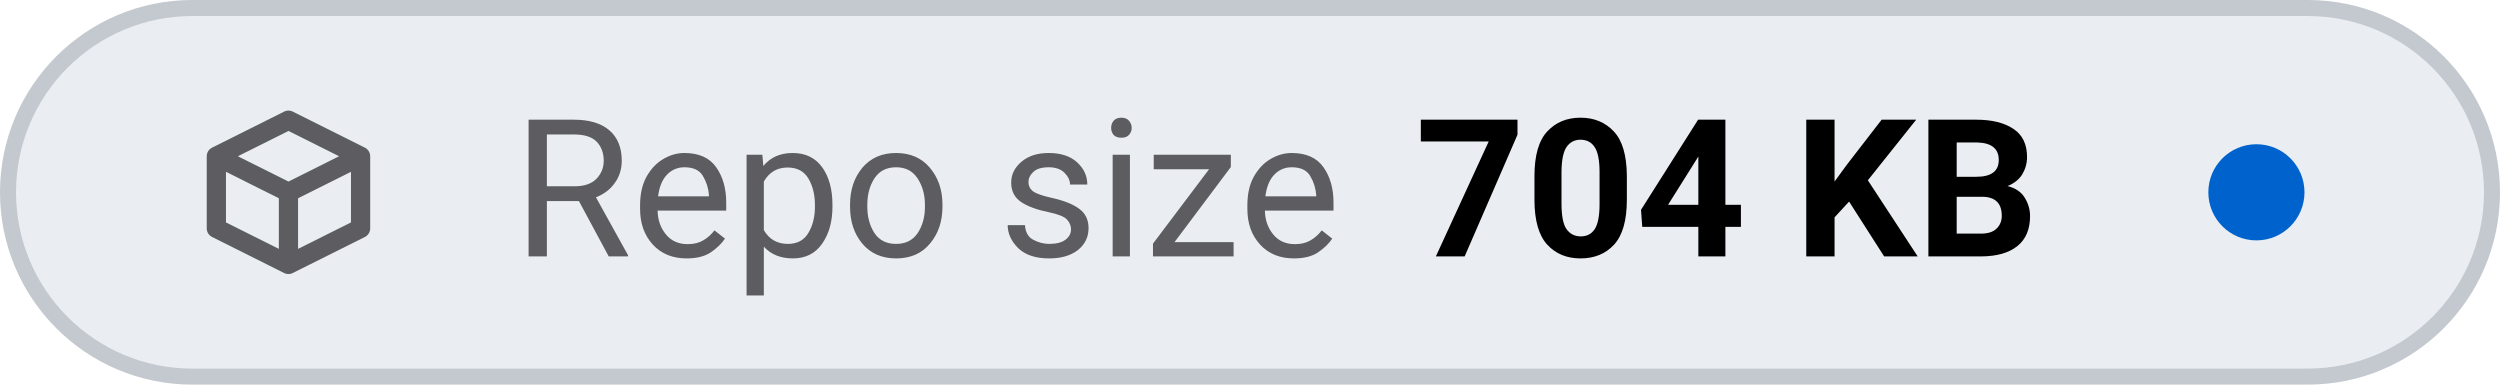
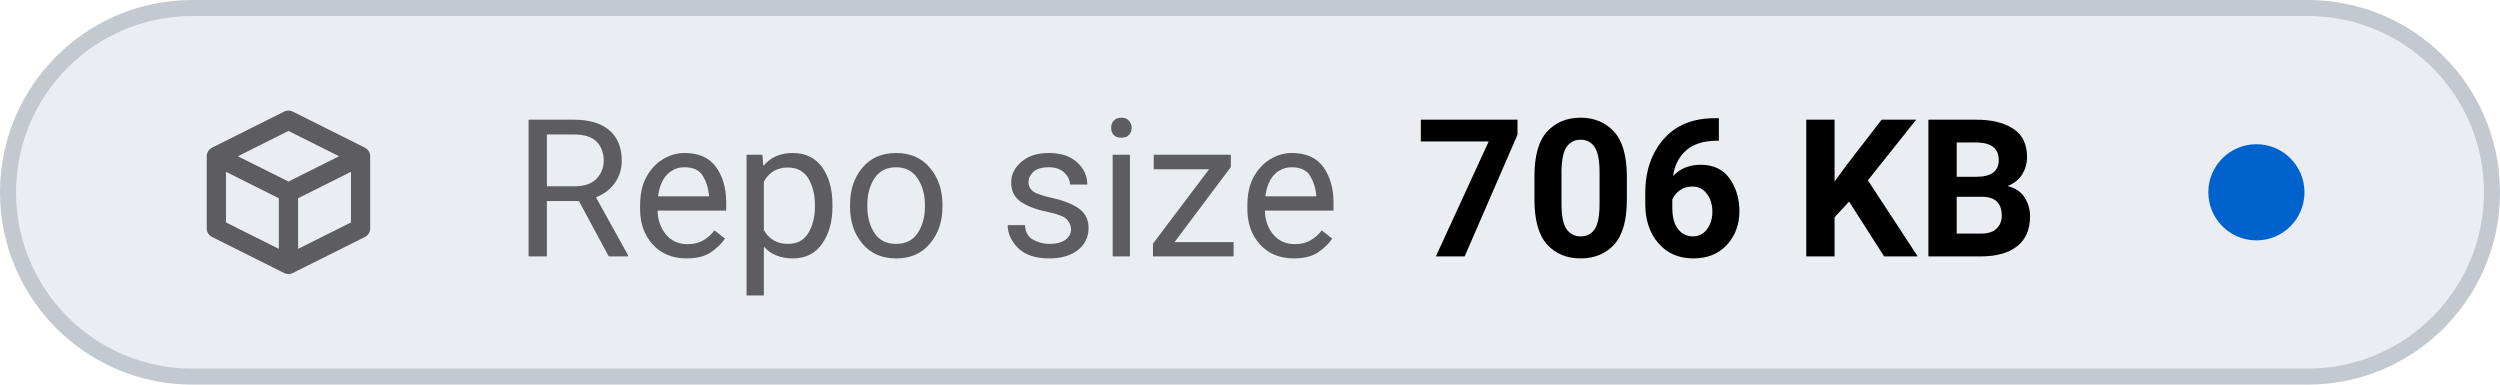
- <svg xmlns="http://www.w3.org/2000/svg" viewBox="0 0 156 24" width="156" height="24" role="img" aria-label="Repo size: 704 KB">
+ <svg xmlns="http://www.w3.org/2000/svg" viewBox="0 0 156 24" width="156" height="24" role="img" aria-label="Repo size: 706 KB">
  <style>
    .tile { fill: #eaeef2; stroke: #c3c9cf; }
    .icon { stroke: #5c5c61; }
    .label { fill: #5c5c61; }
    .value { fill: #000000; font-variant-numeric: tabular-nums; }
    .dot-now { fill: #0062cc; }
    .dot-ok { fill: #1b7a34; }
    .dot-fail { fill: #c4161c; }
    .dot-none { stroke: #5c5c61; }
    @media (prefers-color-scheme: dark) {
      .tile { fill: #151b23; stroke: #353a3f; }
      .icon { stroke: #8b949e; }
      .label { fill: #8b949e; }
      .value { fill: #dfe2e6; }
      .dot-now { fill: #398cfe; }
      .dot-ok { fill: #3fbc51; }
      .dot-fail { fill: #df3733; }
      .dot-none { stroke: #8b949e; }
    }
  </style>
  <rect class="tile" x="0.5" y="0.5" width="155" height="23" rx="11.5" stroke-width="1" />
  <g class="icon" transform="translate(12 6.0) scale(0.75)" fill="none" stroke-width="1.6" stroke-linecap="round" stroke-linejoin="round">
    <path d="M2 5 L8 2 L14 5 V11 L8 14 L2 11 Z M2 5 L8 8 L14 5 M8 8 V14" />
  </g>
  <text class="label" x="32" y="16" font-family="-apple-system, BlinkMacSystemFont, 'SF Pro Text', system-ui, 'Segoe UI', Roboto, sans-serif" font-size="12" font-weight="400" textLength="52.3" lengthAdjust="spacing">Repo size</text>
-   <text class="value" x="88.3" y="16" font-family="-apple-system, BlinkMacSystemFont, 'SF Pro Text', system-ui, 'Segoe UI', Roboto, sans-serif" font-size="12" font-weight="600" textLength="41.5" lengthAdjust="spacing">704 KB</text>
+   <text class="value" x="88.3" y="16" font-family="-apple-system, BlinkMacSystemFont, 'SF Pro Text', system-ui, 'Segoe UI', Roboto, sans-serif" font-size="12" font-weight="600" textLength="41.5" lengthAdjust="spacing">706 KB</text>
  <circle class="dot-now" cx="140.8" cy="12.0" r="3.0" />
</svg>
